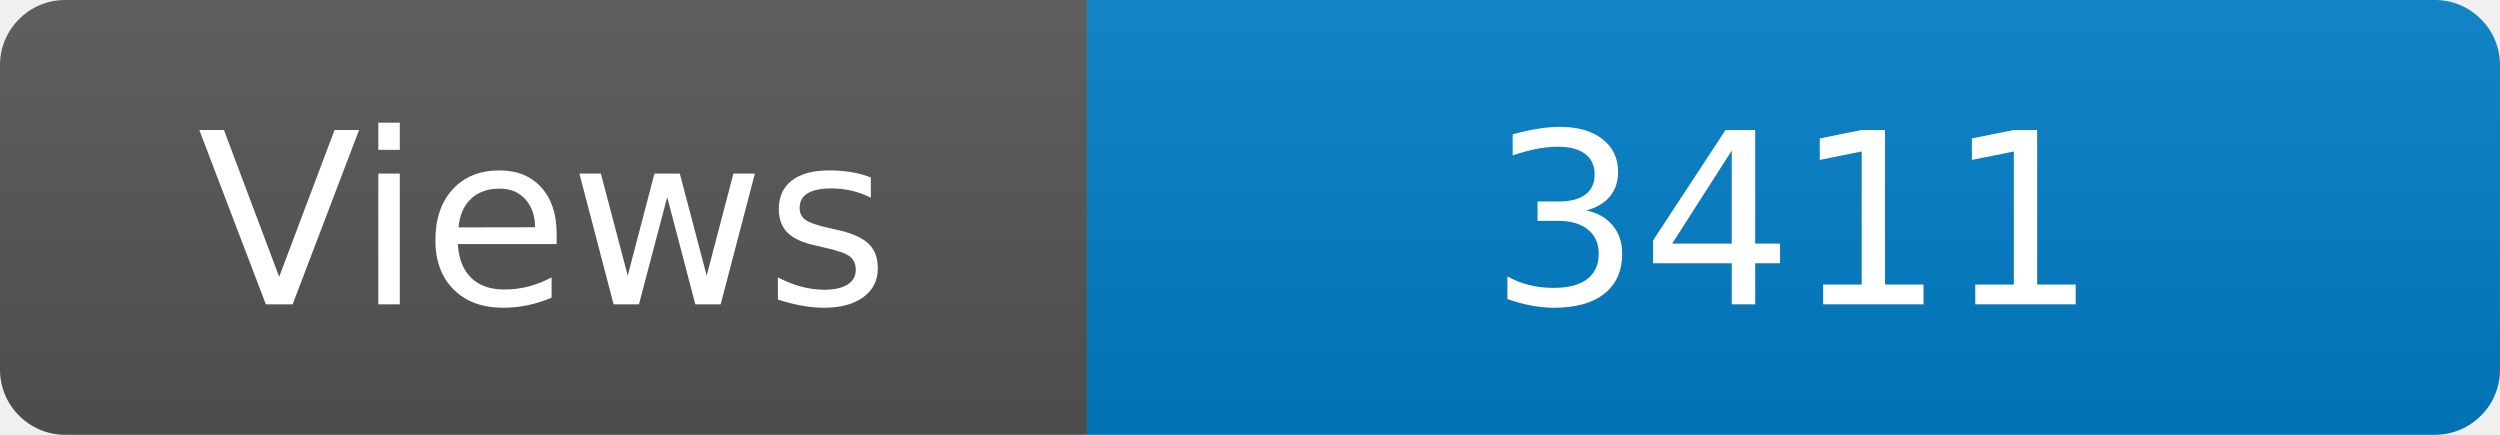
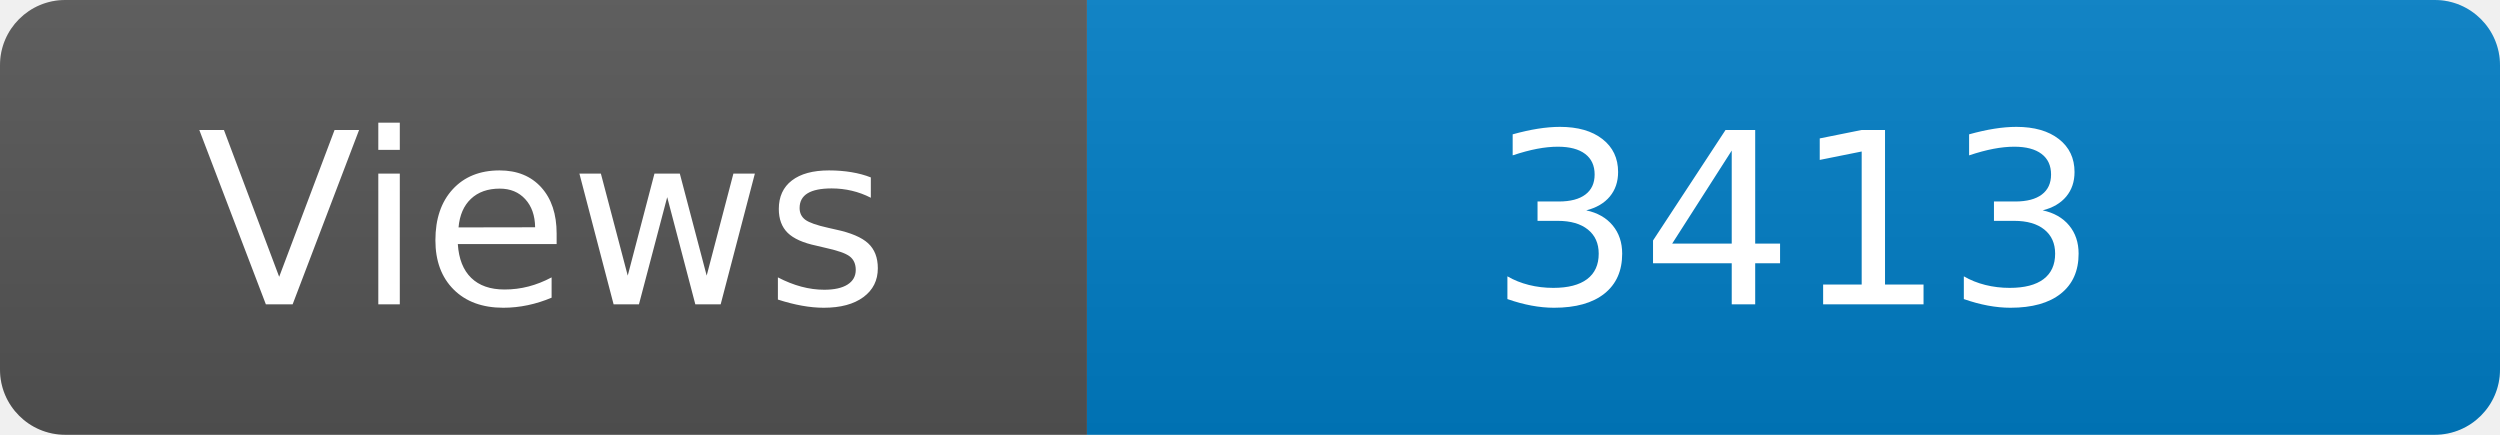
<svg xmlns="http://www.w3.org/2000/svg" width="115" height="20" role="img" aria-label="Maintained?: yes">
  <linearGradient id="s" x2="0" y2="100%">
    <stop offset="0" stop-color="#bbb" stop-opacity=".1" />
    <stop offset="1" stop-opacity=".1" />
  </linearGradient>
  <clipPath id="r">
    <rect width="115" height="20" rx="3" fill="#fff" />
  </clipPath>
  <g clip-path="url(#r)">
    <rect width="50" height="20" fill="#555" />
    <rect x="50" width="160" height="20" fill="#007ec6" />
    <rect width="115" height="20" fill="url(#s)" />
  </g>
  <g fill="#fff" text-anchor="middle" font-family="Verdana,Geneva,DejaVu Sans,sans-serif" font-size="110">
    <text x="250" y="140" transform="scale(.1)" fill="#fff">Views</text>
-     <text x="825" y="140" transform="scale(.1)" fill="#fff">3411</text>
+     <text x="825" y="140" transform="scale(.1)" fill="#fff">3413</text>
  </g>
</svg>
